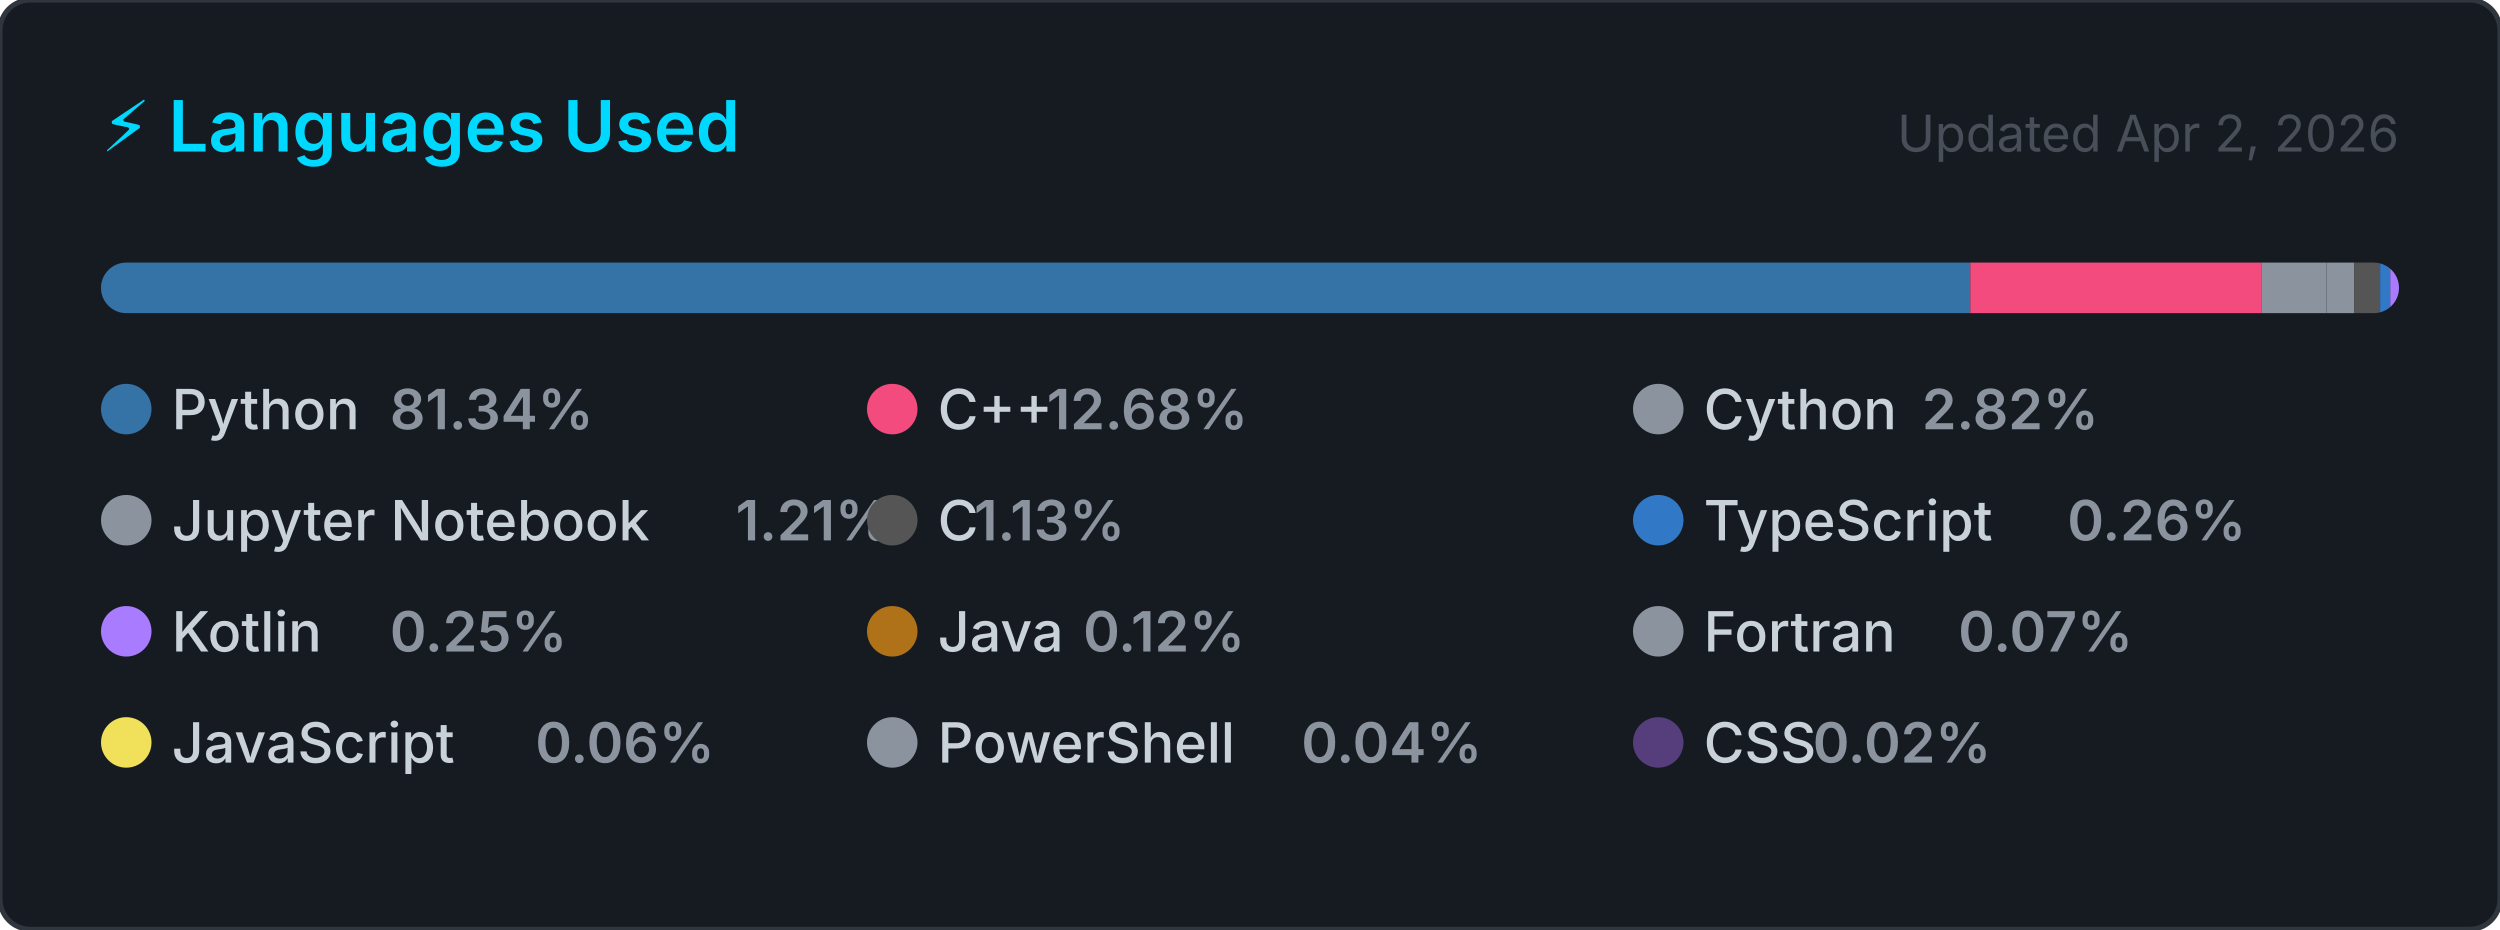
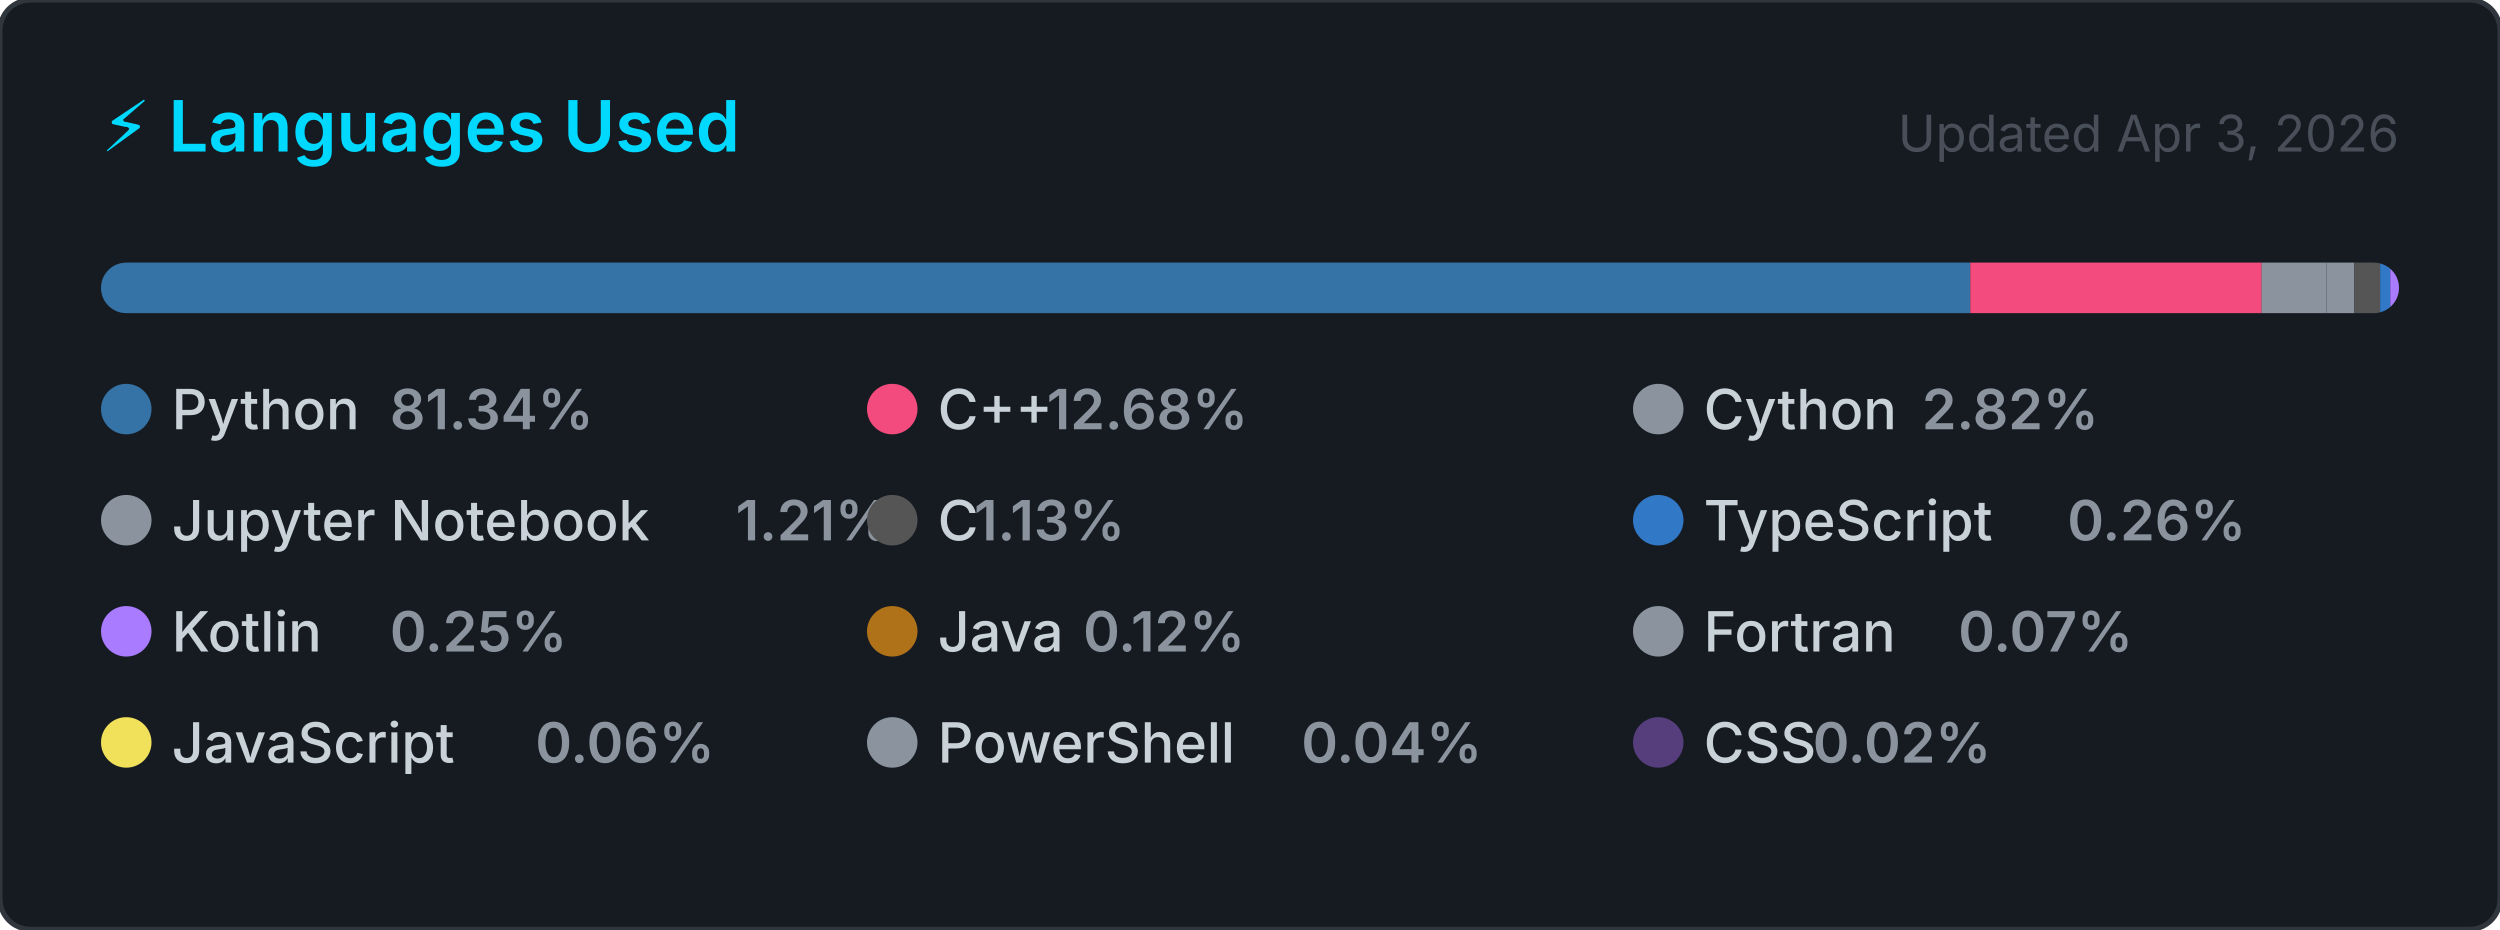
<svg xmlns="http://www.w3.org/2000/svg" width="495" height="184" viewBox="0 0 495 184" role="img" aria-label="Top programming languages for Claudia-Rocha-H">
  <style>
    .card      { fill: #161b22; stroke: #30363d; stroke-width: 1; }
    .title     { font: 600 14px -apple-system, BlinkMacSystemFont, 'Segoe UI', sans-serif; fill: #00D9FF; }
    .updated   { font: 400 10px -apple-system, BlinkMacSystemFont, 'Segoe UI', sans-serif; fill: #484f58; }
    .lang-name { font: 500 11px -apple-system, BlinkMacSystemFont, 'Segoe UI', sans-serif; fill: #c9d1d9; }
    .lang-pct  { font: 600 11px -apple-system, BlinkMacSystemFont, 'Segoe UI', sans-serif; fill: #8b949e; }
  </style>
  <defs>
    <clipPath id="bar-clip">
      <rect x="20" y="52" width="455" height="10" rx="5" />
    </clipPath>
  </defs>
  <rect width="495" height="184" rx="6" ry="6" class="card" />
  <text x="20" y="30" class="title">⚡ Languages Used</text>
-   <text x="475" y="30" class="updated" text-anchor="end">Updated Apr 2, 2026</text>
+   <text x="475" y="30" class="updated" text-anchor="end">Updated Apr 3, 2026</text>
  <rect x="20" y="52" width="455" height="10" rx="5" fill="#21262d" />
  <g clip-path="url(#bar-clip)">
    <rect x="20.00" y="52" width="370.12" height="10" fill="#3572A5" />
    <rect x="390.12" y="52" width="57.69" height="10" fill="#f34b7d" />
    <rect x="447.80" y="52" width="12.85" height="10" fill="#8b949e" />
    <rect x="460.65" y="52" width="5.49" height="10" fill="#8b949e" />
    <rect x="466.14" y="52" width="5.13" height="10" fill="#555555" />
    <rect x="471.27" y="52" width="2.00" height="10" fill="#3178c6" />
    <rect x="473.27" y="52" width="2.00" height="10" fill="#A97BFF" />
    <rect x="475.27" y="52" width="2.00" height="10" fill="#b07219" />
    <rect x="477.27" y="52" width="2.00" height="10" fill="#8b949e" />
    <rect x="479.27" y="52" width="2.00" height="10" fill="#f1e05a" />
    <rect x="481.27" y="52" width="2.00" height="10" fill="#8b949e" />
    <rect x="483.27" y="52" width="2.00" height="10" fill="#563d7c" />
  </g>
  <g transform="translate(20, 76)">
    <circle cx="5" cy="5" r="5" fill="#3572A5" />
    <text x="14" y="9" class="lang-name">Python</text>
    <text x="14" y="9" class="lang-pct" dx="43.2">81.34%</text>
  </g>
  <g transform="translate(171.6667, 76)">
    <circle cx="5" cy="5" r="5" fill="#f34b7d" />
    <text x="14" y="9" class="lang-name">C++</text>
    <text x="14" y="9" class="lang-pct" dx="21.6">12.68%</text>
  </g>
  <g transform="translate(323.3333, 76)">
    <circle cx="5" cy="5" r="5" fill="#8b949e" />
    <text x="14" y="9" class="lang-name">Cython</text>
    <text x="14" y="9" class="lang-pct" dx="43.2">2.82%</text>
  </g>
  <g transform="translate(20, 98)">
    <circle cx="5" cy="5" r="5" fill="#8b949e" />
    <text x="14" y="9" class="lang-name">Jupyter Notebook</text>
    <text x="14" y="9" class="lang-pct" dx="111.667">1.21%</text>
  </g>
  <g transform="translate(171.6667, 98)">
    <circle cx="5" cy="5" r="5" fill="#555555" />
    <text x="14" y="9" class="lang-name">C</text>
    <text x="14" y="9" class="lang-pct" dx="7.2">1.13%</text>
  </g>
  <g transform="translate(323.3333, 98)">
    <circle cx="5" cy="5" r="5" fill="#3178c6" />
    <text x="14" y="9" class="lang-name">TypeScript</text>
    <text x="14" y="9" class="lang-pct" dx="72">0.26%</text>
  </g>
  <g transform="translate(20, 120)">
    <circle cx="5" cy="5" r="5" fill="#A97BFF" />
    <text x="14" y="9" class="lang-name">Kotlin</text>
    <text x="14" y="9" class="lang-pct" dx="43.2">0.25%</text>
  </g>
  <g transform="translate(171.6667, 120)">
    <circle cx="5" cy="5" r="5" fill="#b07219" />
    <text x="14" y="9" class="lang-name">Java</text>
    <text x="14" y="9" class="lang-pct" dx="28.8">0.12%</text>
  </g>
  <g transform="translate(323.3333, 120)">
    <circle cx="5" cy="5" r="5" fill="#8b949e" />
    <text x="14" y="9" class="lang-name">Fortran</text>
    <text x="14" y="9" class="lang-pct" dx="50.4">0.07%</text>
  </g>
  <g transform="translate(20, 142)">
    <circle cx="5" cy="5" r="5" fill="#f1e05a" />
    <text x="14" y="9" class="lang-name">JavaScript</text>
    <text x="14" y="9" class="lang-pct" dx="72">0.06%</text>
  </g>
  <g transform="translate(171.6667, 142)">
    <circle cx="5" cy="5" r="5" fill="#8b949e" />
    <text x="14" y="9" class="lang-name">PowerShell</text>
    <text x="14" y="9" class="lang-pct" dx="72">0.04%</text>
  </g>
  <g transform="translate(323.3333, 142)">
    <circle cx="5" cy="5" r="5" fill="#563d7c" />
    <text x="14" y="9" class="lang-name">CSS</text>
    <text x="14" y="9" class="lang-pct" dx="21.6">0.02%</text>
  </g>
</svg>
